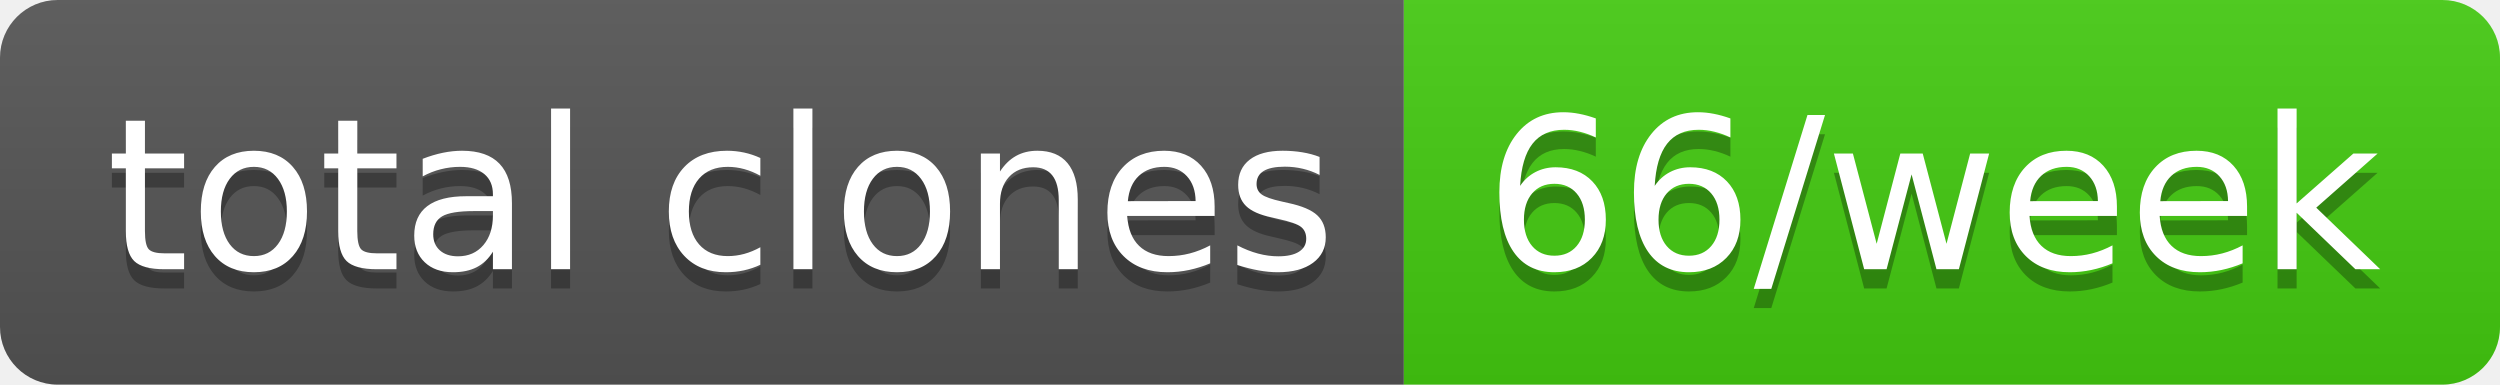
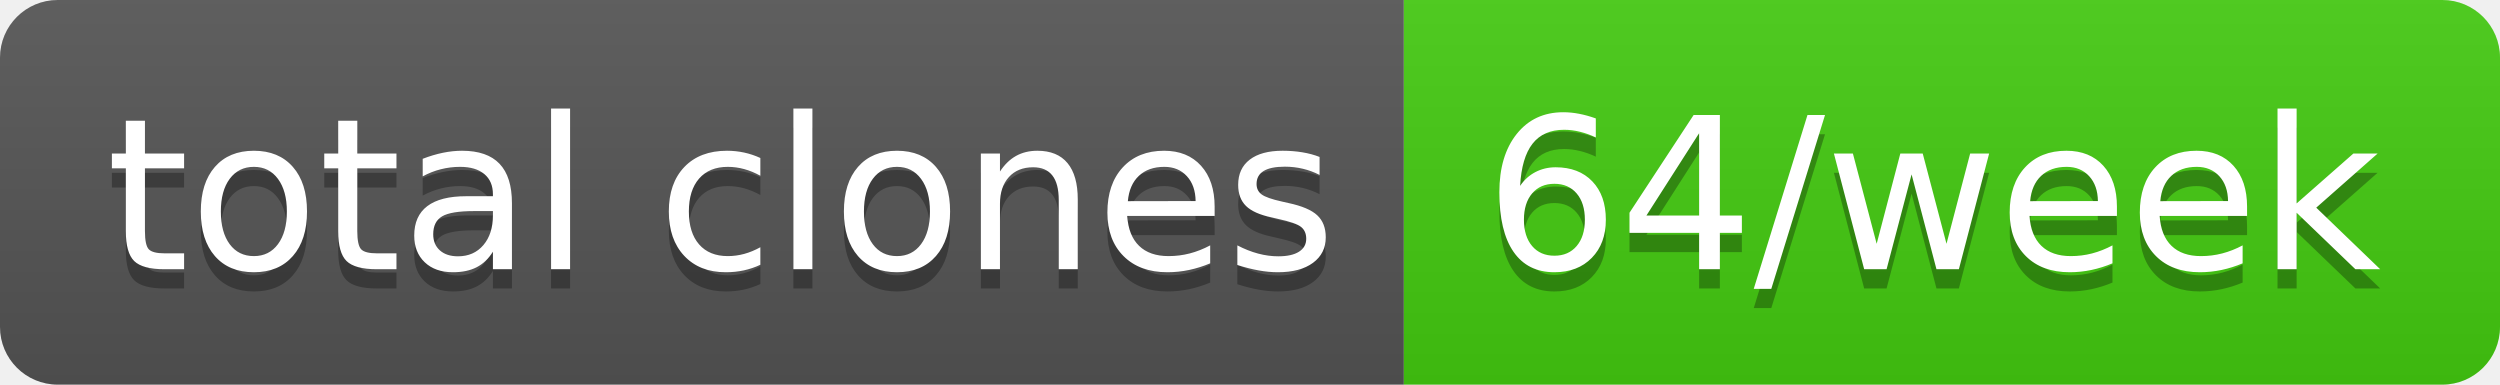
- <svg xmlns="http://www.w3.org/2000/svg" width="130" height="20" role="img" aria-label="total clones: 66/week">
+ <svg xmlns="http://www.w3.org/2000/svg" width="130" height="20" role="img" aria-label="total clones: 64/week">
  <linearGradient id="s" x2="0" y2="100%">
    <stop offset="0" stop-color="#bbb" stop-opacity=".1" />
    <stop offset="1" stop-opacity=".1" />
  </linearGradient>
  <clipPath id="r">
    <rect width="130" height="20" rx="3" fill="#fff" />
  </clipPath>
  <g clip-path="url(#r)">
    <rect width="73" height="20" fill="#555" />
    <rect x="73" width="57" height="20" fill="#4c1" />
    <rect width="130" height="20" fill="url(#s)" />
  </g>
  <g fill="#fff" text-anchor="middle" font-family="Verdana,Geneva,DejaVu Sans,sans-serif" text-rendering="geometricPrecision" font-size="110">
    <text aria-hidden="true" x="375" y="150" fill="#010101" fill-opacity=".3" transform="scale(.1)" textLength="630">total clones</text>
    <text x="375" y="140" transform="scale(.1)" fill="#fff" textLength="630">total clones</text>
-     <text aria-hidden="true" x="1005" y="150" fill="#010101" fill-opacity=".3" transform="scale(.1)" textLength="470">66/week</text>
-     <text x="1005" y="140" transform="scale(.1)" fill="#fff" textLength="470">66/week</text>
+     <text aria-hidden="true" x="1005" y="150" fill="#010101" fill-opacity=".3" transform="scale(.1)" textLength="470">64/week</text>
+     <text x="1005" y="140" transform="scale(.1)" fill="#fff" textLength="470">64/week</text>
  </g>
</svg>
